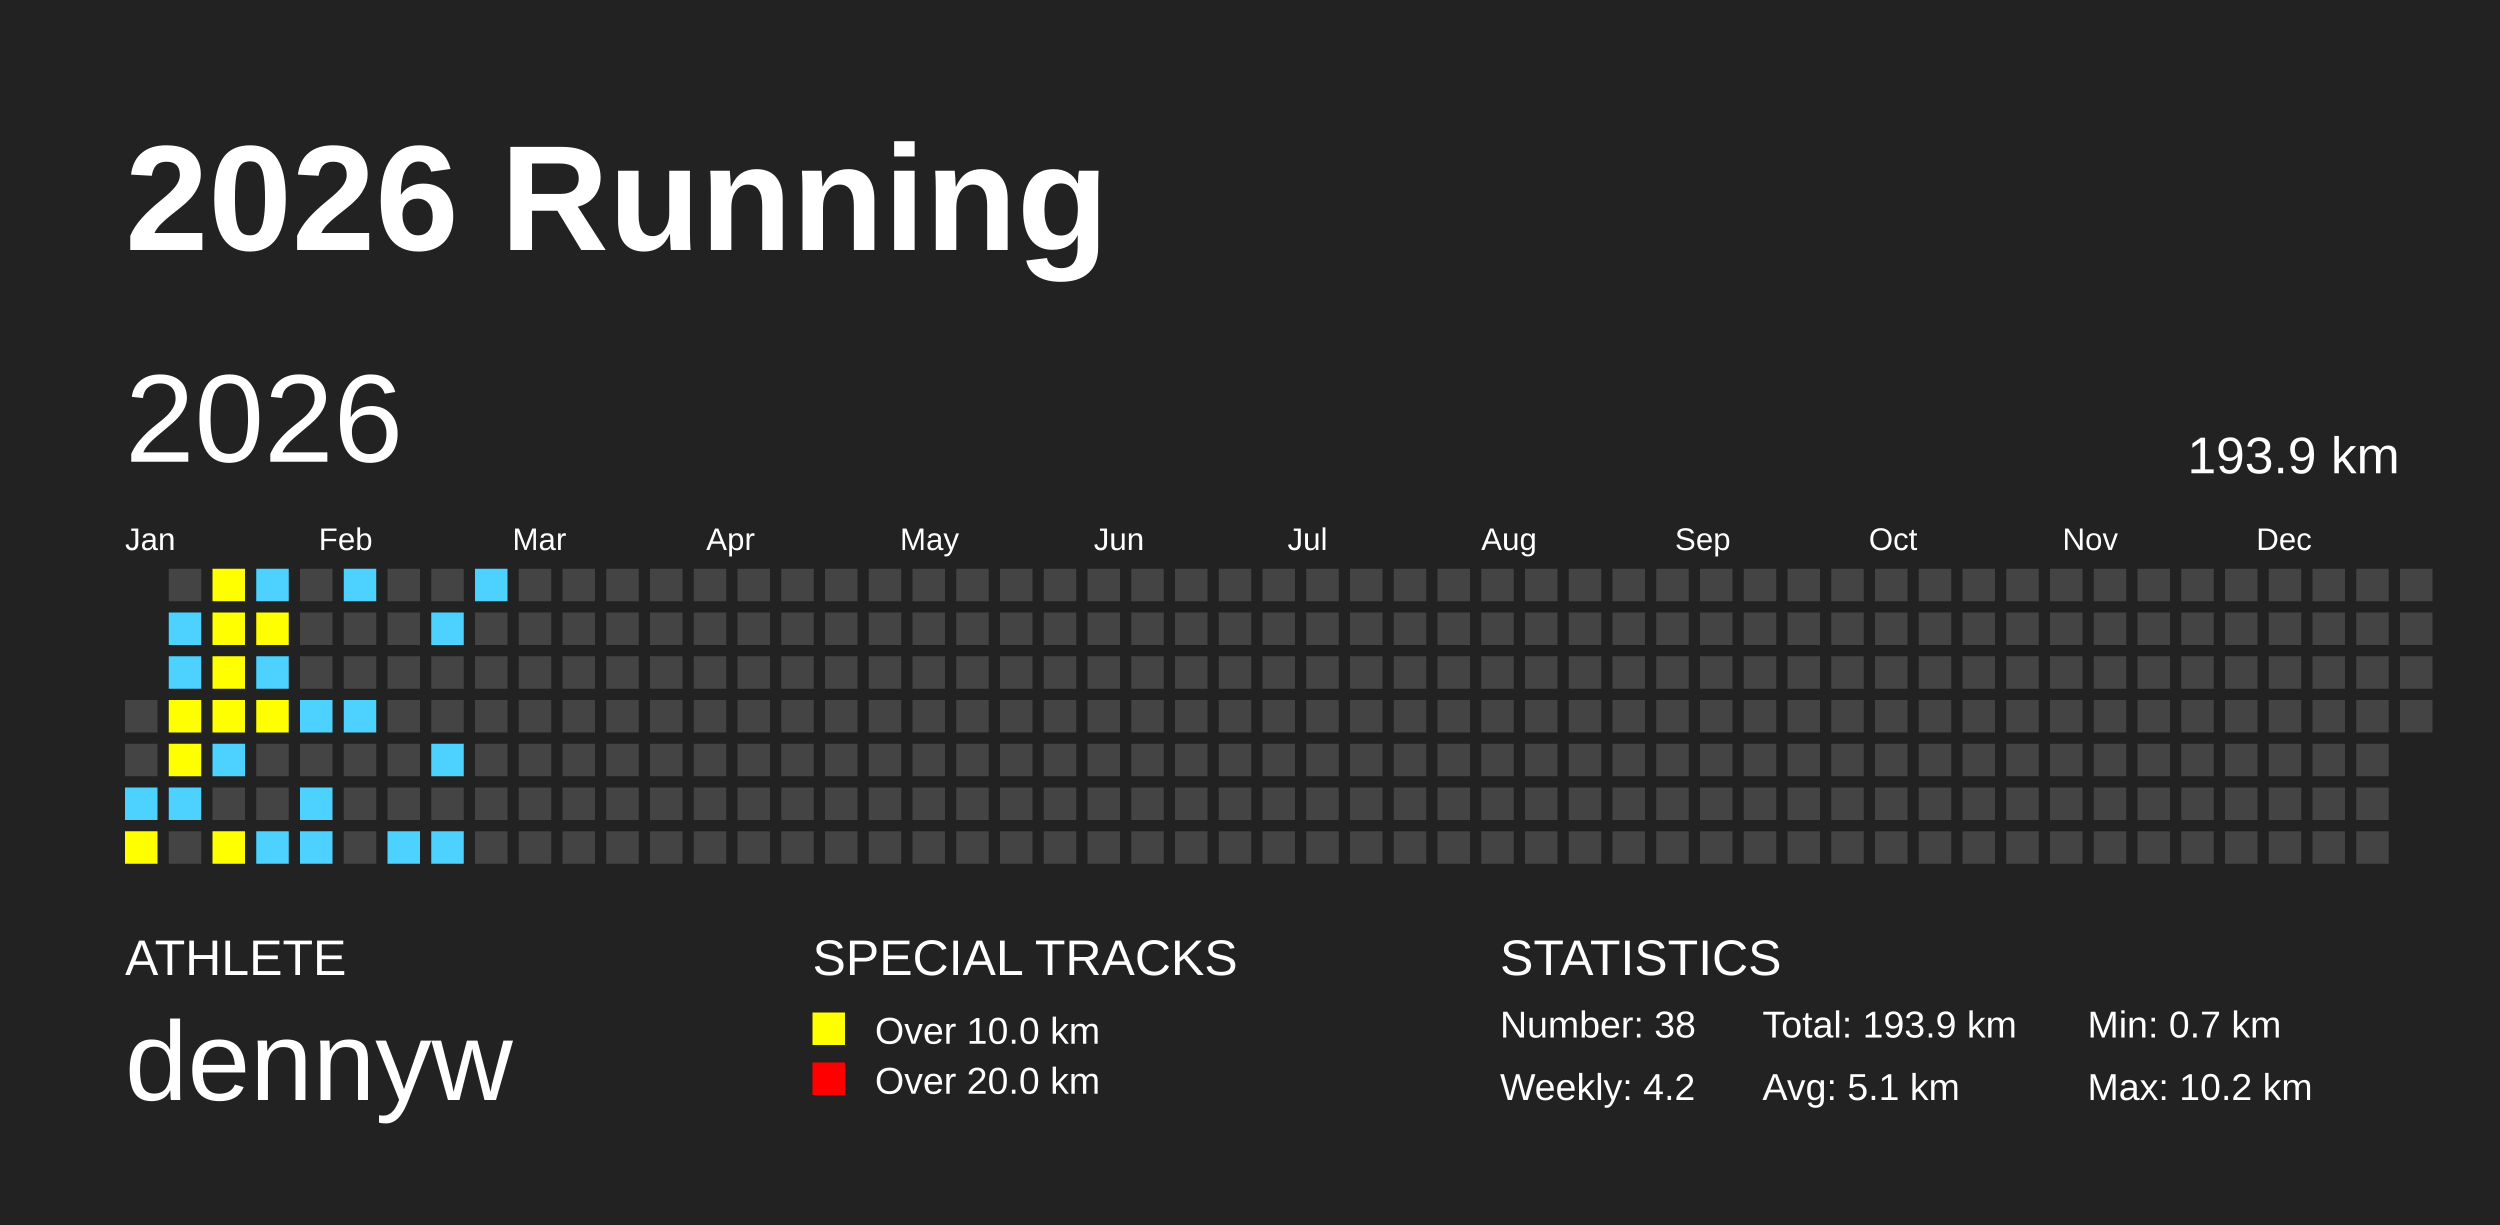
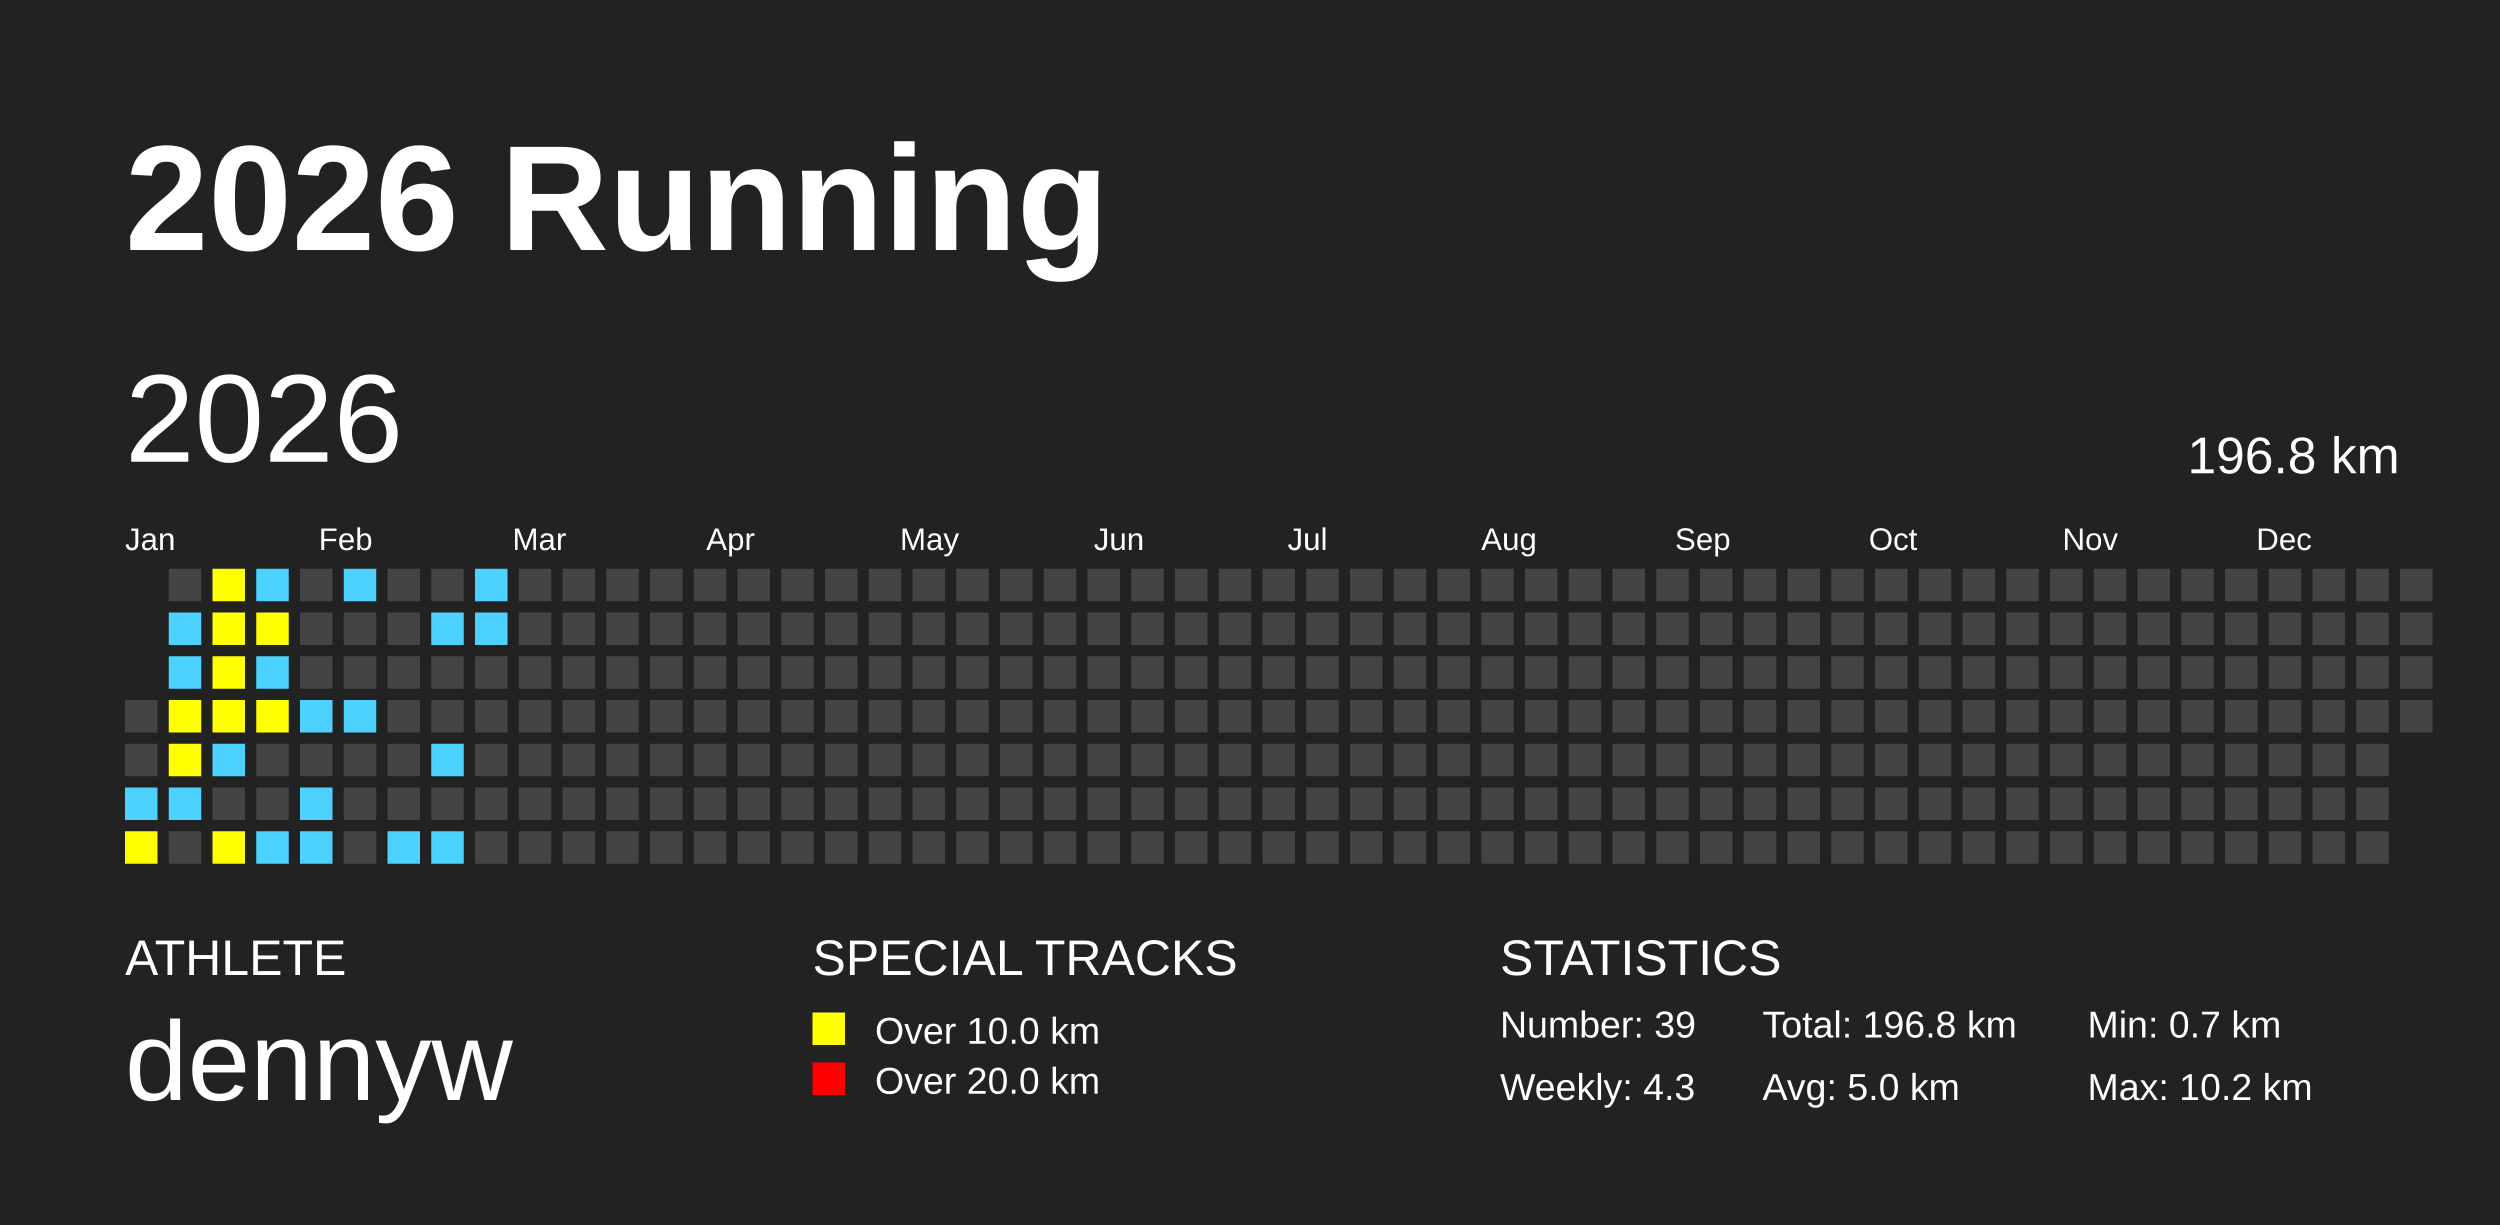
<svg xmlns="http://www.w3.org/2000/svg" baseProfile="full" height="98mm" version="1.1" viewBox="0,0,200,98" width="200mm">
  <defs />
  <rect fill="#222222" height="98" width="200" x="0" y="0" />
  <text fill="#FFFFFF" style="font-size:12px; font-family:Arial; font-weight:bold;" x="10" y="20">2026 Running</text>
  <text fill="#FFFFFF" style="font-size:4px; font-family:Arial" x="10" y="78">ATHLETE</text>
  <text fill="#FFFFFF" style="font-size:9px; font-family:Arial" x="10" y="88">dennyw</text>
  <text fill="#FFFFFF" style="font-size:4px; font-family:Arial" x="65" y="78">SPECIAL TRACKS</text>
  <rect fill="yellow" height="2.6" width="2.6" x="65" y="81" />
  <text fill="#FFFFFF" style="font-size:3px; font-family:Arial" x="70" y="83.5">Over 10.0 km</text>
  <rect fill="red" height="2.6" width="2.6" x="65" y="85" />
  <text fill="#FFFFFF" style="font-size:3px; font-family:Arial" x="70" y="87.5">Over 20.0 km</text>
  <text fill="#FFFFFF" style="font-size:4px; font-family:Arial" x="120" y="78">STATISTICS</text>
-   <text fill="#FFFFFF" style="font-size:3px; font-family:Arial" x="120" y="83">Number: 38</text>
-   <text fill="#FFFFFF" style="font-size:3px; font-family:Arial" x="120" y="88">Weekly: 4.2</text>
-   <text fill="#FFFFFF" style="font-size:3px; font-family:Arial" x="141" y="83">Total: 193.9 km</text>
-   <text fill="#FFFFFF" style="font-size:3px; font-family:Arial" x="141" y="88">Avg: 5.1 km</text>
+   <text fill="#FFFFFF" style="font-size:3px; font-family:Arial" x="120" y="83">Number: 39</text>
+   <text fill="#FFFFFF" style="font-size:3px; font-family:Arial" x="120" y="88">Weekly: 4.3</text>
+   <text fill="#FFFFFF" style="font-size:3px; font-family:Arial" x="141" y="83">Total: 196.8 km</text>
+   <text fill="#FFFFFF" style="font-size:3px; font-family:Arial" x="141" y="88">Avg: 5.0 km</text>
  <text fill="#FFFFFF" style="font-size:3px; font-family:Arial" x="167" y="83">Min: 0.7 km</text>
  <text fill="#FFFFFF" style="font-size:3px; font-family:Arial" x="167" y="88">Max: 10.2 km</text>
  <text dominant-baseline="hanging" fill="#FFFFFF" style="font-size:10.0px; font-family:Arial;" x="10" y="30">2026</text>
-   <text dominant-baseline="hanging" fill="#FFFFFF" style="font-size:4.125px; font-family:Arial;" x="175" y="35">193.9 km</text>
+   <text dominant-baseline="hanging" fill="#FFFFFF" style="font-size:4.125px; font-family:Arial;" x="175" y="35">196.8 km</text>
  <text fill="#FFFFFF" style="font-size:2.5px; font-family:Arial" x="10.0" y="44">Jan</text>
  <text fill="#FFFFFF" style="font-size:2.5px; font-family:Arial" x="25.5" y="44">Feb</text>
  <text fill="#FFFFFF" style="font-size:2.5px; font-family:Arial" x="41.0" y="44">Mar</text>
  <text fill="#FFFFFF" style="font-size:2.5px; font-family:Arial" x="56.5" y="44">Apr</text>
  <text fill="#FFFFFF" style="font-size:2.5px; font-family:Arial" x="72.0" y="44">May</text>
  <text fill="#FFFFFF" style="font-size:2.5px; font-family:Arial" x="87.5" y="44">Jun</text>
  <text fill="#FFFFFF" style="font-size:2.5px; font-family:Arial" x="103.0" y="44">Jul</text>
  <text fill="#FFFFFF" style="font-size:2.5px; font-family:Arial" x="118.5" y="44">Aug</text>
  <text fill="#FFFFFF" style="font-size:2.5px; font-family:Arial" x="134.0" y="44">Sep</text>
  <text fill="#FFFFFF" style="font-size:2.5px; font-family:Arial" x="149.5" y="44">Oct</text>
  <text fill="#FFFFFF" style="font-size:2.5px; font-family:Arial" x="165.0" y="44">Nov</text>
  <text fill="#FFFFFF" style="font-size:2.5px; font-family:Arial" x="180.5" y="44">Dec</text>
  <rect fill="#444444" height="2.6" width="2.6" x="10.0" y="56.0" />
  <rect fill="#444444" height="2.6" width="2.6" x="10.0" y="59.5" />
  <rect fill="#4DD2FF" height="2.6" width="2.6" x="10.0" y="63.0" />
  <rect fill="yellow" height="2.6" width="2.6" x="10.0" y="66.5" />
  <rect fill="#444444" height="2.6" width="2.6" x="13.5" y="45.5" />
  <rect fill="#4DD2FF" height="2.6" width="2.6" x="13.5" y="49.0" />
  <rect fill="#4DD2FF" height="2.6" width="2.6" x="13.5" y="52.5" />
  <rect fill="yellow" height="2.6" width="2.6" x="13.5" y="56.0" />
  <rect fill="yellow" height="2.6" width="2.6" x="13.5" y="59.5" />
  <rect fill="#4DD2FF" height="2.6" width="2.6" x="13.5" y="63.0" />
  <rect fill="#444444" height="2.6" width="2.6" x="13.5" y="66.5" />
  <rect fill="yellow" height="2.6" width="2.6" x="17.0" y="45.5" />
  <rect fill="yellow" height="2.6" width="2.6" x="17.0" y="49.0" />
  <rect fill="yellow" height="2.6" width="2.6" x="17.0" y="52.5" />
  <rect fill="yellow" height="2.6" width="2.6" x="17.0" y="56.0" />
  <rect fill="#4DD2FF" height="2.6" width="2.6" x="17.0" y="59.5" />
  <rect fill="#444444" height="2.6" width="2.6" x="17.0" y="63.0" />
  <rect fill="yellow" height="2.6" width="2.6" x="17.0" y="66.5" />
  <rect fill="#4DD2FF" height="2.6" width="2.6" x="20.5" y="45.5" />
  <rect fill="yellow" height="2.6" width="2.6" x="20.5" y="49.0" />
  <rect fill="#4DD2FF" height="2.6" width="2.6" x="20.5" y="52.5" />
  <rect fill="yellow" height="2.6" width="2.6" x="20.5" y="56.0" />
  <rect fill="#444444" height="2.6" width="2.6" x="20.5" y="59.5" />
  <rect fill="#444444" height="2.6" width="2.6" x="20.5" y="63.0" />
  <rect fill="#4DD2FF" height="2.6" width="2.6" x="20.5" y="66.5" />
  <rect fill="#444444" height="2.6" width="2.6" x="24.0" y="45.5" />
  <rect fill="#444444" height="2.6" width="2.6" x="24.0" y="49.0" />
  <rect fill="#444444" height="2.6" width="2.6" x="24.0" y="52.5" />
  <rect fill="#4DD2FF" height="2.6" width="2.6" x="24.0" y="56.0" />
  <rect fill="#444444" height="2.6" width="2.6" x="24.0" y="59.5" />
  <rect fill="#4DD2FF" height="2.6" width="2.6" x="24.0" y="63.0" />
  <rect fill="#4DD2FF" height="2.6" width="2.6" x="24.0" y="66.5" />
  <rect fill="#4DD2FF" height="2.6" width="2.6" x="27.5" y="45.5" />
  <rect fill="#444444" height="2.6" width="2.6" x="27.5" y="49.0" />
  <rect fill="#444444" height="2.6" width="2.6" x="27.5" y="52.5" />
  <rect fill="#4DD2FF" height="2.6" width="2.6" x="27.5" y="56.0" />
  <rect fill="#444444" height="2.6" width="2.6" x="27.5" y="59.5" />
  <rect fill="#444444" height="2.6" width="2.6" x="27.5" y="63.0" />
  <rect fill="#444444" height="2.6" width="2.6" x="27.5" y="66.5" />
  <rect fill="#444444" height="2.6" width="2.6" x="31.0" y="45.5" />
  <rect fill="#444444" height="2.6" width="2.6" x="31.0" y="49.0" />
  <rect fill="#444444" height="2.6" width="2.6" x="31.0" y="52.5" />
  <rect fill="#444444" height="2.6" width="2.6" x="31.0" y="56.0" />
  <rect fill="#444444" height="2.6" width="2.6" x="31.0" y="59.5" />
  <rect fill="#444444" height="2.6" width="2.6" x="31.0" y="63.0" />
  <rect fill="#4DD2FF" height="2.6" width="2.6" x="31.0" y="66.5" />
  <rect fill="#444444" height="2.6" width="2.6" x="34.5" y="45.5" />
  <rect fill="#4DD2FF" height="2.6" width="2.6" x="34.5" y="49.0" />
  <rect fill="#444444" height="2.6" width="2.6" x="34.5" y="52.5" />
  <rect fill="#444444" height="2.6" width="2.6" x="34.5" y="56.0" />
  <rect fill="#4DD2FF" height="2.6" width="2.6" x="34.5" y="59.5" />
  <rect fill="#444444" height="2.6" width="2.6" x="34.5" y="63.0" />
  <rect fill="#4DD2FF" height="2.6" width="2.6" x="34.5" y="66.5" />
  <rect fill="#4DD2FF" height="2.6" width="2.6" x="38.0" y="45.5" />
-   <rect fill="#444444" height="2.6" width="2.6" x="38.0" y="49.0" />
+   <rect fill="#4DD2FF" height="2.6" width="2.6" x="38.0" y="49.0" />
  <rect fill="#444444" height="2.6" width="2.6" x="38.0" y="52.5" />
  <rect fill="#444444" height="2.6" width="2.6" x="38.0" y="56.0" />
  <rect fill="#444444" height="2.6" width="2.6" x="38.0" y="59.5" />
  <rect fill="#444444" height="2.6" width="2.6" x="38.0" y="63.0" />
  <rect fill="#444444" height="2.6" width="2.6" x="38.0" y="66.5" />
  <rect fill="#444444" height="2.6" width="2.6" x="41.5" y="45.5" />
  <rect fill="#444444" height="2.6" width="2.6" x="41.5" y="49.0" />
  <rect fill="#444444" height="2.6" width="2.6" x="41.5" y="52.5" />
  <rect fill="#444444" height="2.6" width="2.6" x="41.5" y="56.0" />
  <rect fill="#444444" height="2.6" width="2.6" x="41.5" y="59.5" />
  <rect fill="#444444" height="2.6" width="2.6" x="41.5" y="63.0" />
  <rect fill="#444444" height="2.6" width="2.6" x="41.5" y="66.5" />
  <rect fill="#444444" height="2.6" width="2.6" x="45.0" y="45.5" />
  <rect fill="#444444" height="2.6" width="2.6" x="45.0" y="49.0" />
  <rect fill="#444444" height="2.6" width="2.6" x="45.0" y="52.5" />
  <rect fill="#444444" height="2.6" width="2.6" x="45.0" y="56.0" />
  <rect fill="#444444" height="2.6" width="2.6" x="45.0" y="59.5" />
  <rect fill="#444444" height="2.6" width="2.6" x="45.0" y="63.0" />
  <rect fill="#444444" height="2.6" width="2.6" x="45.0" y="66.5" />
  <rect fill="#444444" height="2.6" width="2.6" x="48.5" y="45.5" />
  <rect fill="#444444" height="2.6" width="2.6" x="48.5" y="49.0" />
  <rect fill="#444444" height="2.6" width="2.6" x="48.5" y="52.5" />
  <rect fill="#444444" height="2.6" width="2.6" x="48.5" y="56.0" />
  <rect fill="#444444" height="2.6" width="2.6" x="48.5" y="59.5" />
  <rect fill="#444444" height="2.6" width="2.6" x="48.5" y="63.0" />
  <rect fill="#444444" height="2.6" width="2.6" x="48.5" y="66.5" />
  <rect fill="#444444" height="2.6" width="2.6" x="52.0" y="45.5" />
  <rect fill="#444444" height="2.6" width="2.6" x="52.0" y="49.0" />
  <rect fill="#444444" height="2.6" width="2.6" x="52.0" y="52.5" />
  <rect fill="#444444" height="2.6" width="2.6" x="52.0" y="56.0" />
  <rect fill="#444444" height="2.6" width="2.6" x="52.0" y="59.5" />
  <rect fill="#444444" height="2.6" width="2.6" x="52.0" y="63.0" />
  <rect fill="#444444" height="2.6" width="2.6" x="52.0" y="66.5" />
  <rect fill="#444444" height="2.6" width="2.6" x="55.5" y="45.5" />
  <rect fill="#444444" height="2.6" width="2.6" x="55.5" y="49.0" />
  <rect fill="#444444" height="2.6" width="2.6" x="55.5" y="52.5" />
  <rect fill="#444444" height="2.6" width="2.6" x="55.5" y="56.0" />
  <rect fill="#444444" height="2.6" width="2.6" x="55.5" y="59.5" />
  <rect fill="#444444" height="2.6" width="2.6" x="55.5" y="63.0" />
  <rect fill="#444444" height="2.6" width="2.6" x="55.5" y="66.5" />
  <rect fill="#444444" height="2.6" width="2.6" x="59.0" y="45.5" />
  <rect fill="#444444" height="2.6" width="2.6" x="59.0" y="49.0" />
  <rect fill="#444444" height="2.6" width="2.6" x="59.0" y="52.5" />
  <rect fill="#444444" height="2.6" width="2.6" x="59.0" y="56.0" />
  <rect fill="#444444" height="2.6" width="2.6" x="59.0" y="59.5" />
  <rect fill="#444444" height="2.6" width="2.6" x="59.0" y="63.0" />
  <rect fill="#444444" height="2.6" width="2.6" x="59.0" y="66.5" />
  <rect fill="#444444" height="2.6" width="2.6" x="62.5" y="45.5" />
  <rect fill="#444444" height="2.6" width="2.6" x="62.5" y="49.0" />
  <rect fill="#444444" height="2.6" width="2.6" x="62.5" y="52.5" />
  <rect fill="#444444" height="2.6" width="2.6" x="62.5" y="56.0" />
  <rect fill="#444444" height="2.6" width="2.6" x="62.5" y="59.5" />
  <rect fill="#444444" height="2.6" width="2.6" x="62.5" y="63.0" />
  <rect fill="#444444" height="2.6" width="2.6" x="62.5" y="66.5" />
  <rect fill="#444444" height="2.6" width="2.6" x="66.0" y="45.5" />
  <rect fill="#444444" height="2.6" width="2.6" x="66.0" y="49.0" />
  <rect fill="#444444" height="2.6" width="2.6" x="66.0" y="52.5" />
  <rect fill="#444444" height="2.6" width="2.6" x="66.0" y="56.0" />
  <rect fill="#444444" height="2.6" width="2.6" x="66.0" y="59.5" />
  <rect fill="#444444" height="2.6" width="2.6" x="66.0" y="63.0" />
  <rect fill="#444444" height="2.6" width="2.6" x="66.0" y="66.5" />
  <rect fill="#444444" height="2.6" width="2.6" x="69.5" y="45.5" />
  <rect fill="#444444" height="2.6" width="2.6" x="69.5" y="49.0" />
  <rect fill="#444444" height="2.6" width="2.6" x="69.5" y="52.5" />
  <rect fill="#444444" height="2.6" width="2.6" x="69.5" y="56.0" />
  <rect fill="#444444" height="2.6" width="2.6" x="69.5" y="59.5" />
  <rect fill="#444444" height="2.6" width="2.6" x="69.5" y="63.0" />
  <rect fill="#444444" height="2.6" width="2.6" x="69.5" y="66.5" />
  <rect fill="#444444" height="2.6" width="2.6" x="73.0" y="45.5" />
  <rect fill="#444444" height="2.6" width="2.6" x="73.0" y="49.0" />
  <rect fill="#444444" height="2.6" width="2.6" x="73.0" y="52.5" />
  <rect fill="#444444" height="2.6" width="2.6" x="73.0" y="56.0" />
  <rect fill="#444444" height="2.6" width="2.6" x="73.0" y="59.5" />
  <rect fill="#444444" height="2.6" width="2.6" x="73.0" y="63.0" />
  <rect fill="#444444" height="2.6" width="2.6" x="73.0" y="66.5" />
  <rect fill="#444444" height="2.6" width="2.6" x="76.5" y="45.5" />
  <rect fill="#444444" height="2.6" width="2.6" x="76.5" y="49.0" />
  <rect fill="#444444" height="2.6" width="2.6" x="76.5" y="52.5" />
  <rect fill="#444444" height="2.6" width="2.6" x="76.5" y="56.0" />
  <rect fill="#444444" height="2.6" width="2.6" x="76.5" y="59.5" />
  <rect fill="#444444" height="2.6" width="2.6" x="76.5" y="63.0" />
  <rect fill="#444444" height="2.6" width="2.6" x="76.5" y="66.5" />
  <rect fill="#444444" height="2.6" width="2.6" x="80.0" y="45.5" />
  <rect fill="#444444" height="2.6" width="2.6" x="80.0" y="49.0" />
  <rect fill="#444444" height="2.6" width="2.6" x="80.0" y="52.5" />
  <rect fill="#444444" height="2.6" width="2.6" x="80.0" y="56.0" />
  <rect fill="#444444" height="2.6" width="2.6" x="80.0" y="59.5" />
  <rect fill="#444444" height="2.6" width="2.6" x="80.0" y="63.0" />
  <rect fill="#444444" height="2.6" width="2.6" x="80.0" y="66.5" />
  <rect fill="#444444" height="2.6" width="2.6" x="83.5" y="45.5" />
  <rect fill="#444444" height="2.6" width="2.6" x="83.5" y="49.0" />
  <rect fill="#444444" height="2.6" width="2.6" x="83.5" y="52.5" />
  <rect fill="#444444" height="2.6" width="2.6" x="83.5" y="56.0" />
  <rect fill="#444444" height="2.6" width="2.6" x="83.5" y="59.5" />
  <rect fill="#444444" height="2.6" width="2.6" x="83.5" y="63.0" />
  <rect fill="#444444" height="2.6" width="2.6" x="83.5" y="66.5" />
  <rect fill="#444444" height="2.6" width="2.6" x="87.0" y="45.5" />
  <rect fill="#444444" height="2.6" width="2.6" x="87.0" y="49.0" />
  <rect fill="#444444" height="2.6" width="2.6" x="87.0" y="52.5" />
  <rect fill="#444444" height="2.6" width="2.6" x="87.0" y="56.0" />
  <rect fill="#444444" height="2.6" width="2.6" x="87.0" y="59.5" />
  <rect fill="#444444" height="2.6" width="2.6" x="87.0" y="63.0" />
  <rect fill="#444444" height="2.6" width="2.6" x="87.0" y="66.5" />
  <rect fill="#444444" height="2.6" width="2.6" x="90.5" y="45.5" />
  <rect fill="#444444" height="2.6" width="2.6" x="90.5" y="49.0" />
  <rect fill="#444444" height="2.6" width="2.6" x="90.5" y="52.5" />
  <rect fill="#444444" height="2.6" width="2.6" x="90.5" y="56.0" />
  <rect fill="#444444" height="2.6" width="2.6" x="90.5" y="59.5" />
  <rect fill="#444444" height="2.6" width="2.6" x="90.5" y="63.0" />
  <rect fill="#444444" height="2.6" width="2.6" x="90.5" y="66.5" />
  <rect fill="#444444" height="2.6" width="2.6" x="94.0" y="45.5" />
  <rect fill="#444444" height="2.6" width="2.6" x="94.0" y="49.0" />
  <rect fill="#444444" height="2.6" width="2.6" x="94.0" y="52.5" />
  <rect fill="#444444" height="2.6" width="2.6" x="94.0" y="56.0" />
  <rect fill="#444444" height="2.6" width="2.6" x="94.0" y="59.5" />
  <rect fill="#444444" height="2.6" width="2.6" x="94.0" y="63.0" />
  <rect fill="#444444" height="2.6" width="2.6" x="94.0" y="66.5" />
  <rect fill="#444444" height="2.6" width="2.6" x="97.5" y="45.5" />
  <rect fill="#444444" height="2.6" width="2.6" x="97.5" y="49.0" />
  <rect fill="#444444" height="2.6" width="2.6" x="97.5" y="52.5" />
  <rect fill="#444444" height="2.6" width="2.6" x="97.5" y="56.0" />
  <rect fill="#444444" height="2.6" width="2.6" x="97.5" y="59.5" />
  <rect fill="#444444" height="2.6" width="2.6" x="97.5" y="63.0" />
  <rect fill="#444444" height="2.6" width="2.6" x="97.5" y="66.5" />
  <rect fill="#444444" height="2.6" width="2.6" x="101.0" y="45.5" />
  <rect fill="#444444" height="2.6" width="2.6" x="101.0" y="49.0" />
  <rect fill="#444444" height="2.6" width="2.6" x="101.0" y="52.5" />
  <rect fill="#444444" height="2.6" width="2.6" x="101.0" y="56.0" />
  <rect fill="#444444" height="2.6" width="2.6" x="101.0" y="59.5" />
  <rect fill="#444444" height="2.6" width="2.6" x="101.0" y="63.0" />
  <rect fill="#444444" height="2.6" width="2.6" x="101.0" y="66.5" />
  <rect fill="#444444" height="2.6" width="2.6" x="104.5" y="45.5" />
  <rect fill="#444444" height="2.6" width="2.6" x="104.5" y="49.0" />
  <rect fill="#444444" height="2.6" width="2.6" x="104.5" y="52.5" />
  <rect fill="#444444" height="2.6" width="2.6" x="104.5" y="56.0" />
  <rect fill="#444444" height="2.6" width="2.6" x="104.5" y="59.5" />
  <rect fill="#444444" height="2.6" width="2.6" x="104.5" y="63.0" />
  <rect fill="#444444" height="2.6" width="2.6" x="104.5" y="66.5" />
  <rect fill="#444444" height="2.6" width="2.6" x="108.0" y="45.5" />
  <rect fill="#444444" height="2.6" width="2.6" x="108.0" y="49.0" />
  <rect fill="#444444" height="2.6" width="2.6" x="108.0" y="52.5" />
  <rect fill="#444444" height="2.6" width="2.6" x="108.0" y="56.0" />
  <rect fill="#444444" height="2.6" width="2.6" x="108.0" y="59.5" />
  <rect fill="#444444" height="2.6" width="2.6" x="108.0" y="63.0" />
  <rect fill="#444444" height="2.6" width="2.6" x="108.0" y="66.5" />
  <rect fill="#444444" height="2.6" width="2.6" x="111.5" y="45.5" />
  <rect fill="#444444" height="2.6" width="2.6" x="111.5" y="49.0" />
  <rect fill="#444444" height="2.6" width="2.6" x="111.5" y="52.5" />
  <rect fill="#444444" height="2.6" width="2.6" x="111.5" y="56.0" />
  <rect fill="#444444" height="2.6" width="2.6" x="111.5" y="59.5" />
  <rect fill="#444444" height="2.6" width="2.6" x="111.5" y="63.0" />
  <rect fill="#444444" height="2.6" width="2.6" x="111.5" y="66.5" />
  <rect fill="#444444" height="2.6" width="2.6" x="115.0" y="45.5" />
  <rect fill="#444444" height="2.6" width="2.6" x="115.0" y="49.0" />
  <rect fill="#444444" height="2.6" width="2.6" x="115.0" y="52.5" />
  <rect fill="#444444" height="2.6" width="2.6" x="115.0" y="56.0" />
  <rect fill="#444444" height="2.6" width="2.6" x="115.0" y="59.5" />
  <rect fill="#444444" height="2.6" width="2.6" x="115.0" y="63.0" />
  <rect fill="#444444" height="2.6" width="2.6" x="115.0" y="66.5" />
  <rect fill="#444444" height="2.6" width="2.6" x="118.5" y="45.5" />
  <rect fill="#444444" height="2.6" width="2.6" x="118.5" y="49.0" />
  <rect fill="#444444" height="2.6" width="2.6" x="118.5" y="52.5" />
  <rect fill="#444444" height="2.6" width="2.6" x="118.5" y="56.0" />
  <rect fill="#444444" height="2.6" width="2.6" x="118.5" y="59.5" />
  <rect fill="#444444" height="2.6" width="2.6" x="118.5" y="63.0" />
  <rect fill="#444444" height="2.6" width="2.6" x="118.5" y="66.5" />
  <rect fill="#444444" height="2.6" width="2.6" x="122.0" y="45.5" />
  <rect fill="#444444" height="2.6" width="2.6" x="122.0" y="49.0" />
  <rect fill="#444444" height="2.6" width="2.6" x="122.0" y="52.5" />
  <rect fill="#444444" height="2.6" width="2.6" x="122.0" y="56.0" />
  <rect fill="#444444" height="2.6" width="2.6" x="122.0" y="59.5" />
  <rect fill="#444444" height="2.6" width="2.6" x="122.0" y="63.0" />
  <rect fill="#444444" height="2.6" width="2.6" x="122.0" y="66.5" />
  <rect fill="#444444" height="2.6" width="2.6" x="125.5" y="45.5" />
  <rect fill="#444444" height="2.6" width="2.6" x="125.5" y="49.0" />
  <rect fill="#444444" height="2.6" width="2.6" x="125.5" y="52.5" />
  <rect fill="#444444" height="2.6" width="2.6" x="125.5" y="56.0" />
  <rect fill="#444444" height="2.6" width="2.6" x="125.5" y="59.5" />
  <rect fill="#444444" height="2.6" width="2.6" x="125.5" y="63.0" />
  <rect fill="#444444" height="2.6" width="2.6" x="125.5" y="66.5" />
  <rect fill="#444444" height="2.6" width="2.6" x="129.0" y="45.5" />
  <rect fill="#444444" height="2.6" width="2.6" x="129.0" y="49.0" />
  <rect fill="#444444" height="2.6" width="2.6" x="129.0" y="52.5" />
  <rect fill="#444444" height="2.6" width="2.6" x="129.0" y="56.0" />
  <rect fill="#444444" height="2.6" width="2.6" x="129.0" y="59.5" />
  <rect fill="#444444" height="2.6" width="2.6" x="129.0" y="63.0" />
  <rect fill="#444444" height="2.6" width="2.6" x="129.0" y="66.5" />
  <rect fill="#444444" height="2.6" width="2.6" x="132.5" y="45.5" />
  <rect fill="#444444" height="2.6" width="2.6" x="132.5" y="49.0" />
  <rect fill="#444444" height="2.6" width="2.6" x="132.5" y="52.5" />
  <rect fill="#444444" height="2.6" width="2.6" x="132.5" y="56.0" />
  <rect fill="#444444" height="2.6" width="2.6" x="132.5" y="59.5" />
  <rect fill="#444444" height="2.6" width="2.6" x="132.5" y="63.0" />
  <rect fill="#444444" height="2.6" width="2.6" x="132.5" y="66.5" />
  <rect fill="#444444" height="2.6" width="2.6" x="136.0" y="45.5" />
  <rect fill="#444444" height="2.6" width="2.6" x="136.0" y="49.0" />
  <rect fill="#444444" height="2.6" width="2.6" x="136.0" y="52.5" />
  <rect fill="#444444" height="2.6" width="2.6" x="136.0" y="56.0" />
  <rect fill="#444444" height="2.6" width="2.6" x="136.0" y="59.5" />
  <rect fill="#444444" height="2.6" width="2.6" x="136.0" y="63.0" />
  <rect fill="#444444" height="2.6" width="2.6" x="136.0" y="66.5" />
  <rect fill="#444444" height="2.6" width="2.6" x="139.5" y="45.5" />
  <rect fill="#444444" height="2.6" width="2.6" x="139.5" y="49.0" />
  <rect fill="#444444" height="2.6" width="2.6" x="139.5" y="52.5" />
  <rect fill="#444444" height="2.6" width="2.6" x="139.5" y="56.0" />
  <rect fill="#444444" height="2.6" width="2.6" x="139.5" y="59.5" />
  <rect fill="#444444" height="2.6" width="2.6" x="139.5" y="63.0" />
  <rect fill="#444444" height="2.6" width="2.6" x="139.5" y="66.5" />
  <rect fill="#444444" height="2.6" width="2.6" x="143.0" y="45.5" />
  <rect fill="#444444" height="2.6" width="2.6" x="143.0" y="49.0" />
  <rect fill="#444444" height="2.6" width="2.6" x="143.0" y="52.5" />
  <rect fill="#444444" height="2.6" width="2.6" x="143.0" y="56.0" />
  <rect fill="#444444" height="2.6" width="2.6" x="143.0" y="59.5" />
  <rect fill="#444444" height="2.6" width="2.6" x="143.0" y="63.0" />
  <rect fill="#444444" height="2.6" width="2.6" x="143.0" y="66.5" />
  <rect fill="#444444" height="2.6" width="2.6" x="146.5" y="45.5" />
  <rect fill="#444444" height="2.6" width="2.6" x="146.5" y="49.0" />
  <rect fill="#444444" height="2.6" width="2.6" x="146.5" y="52.5" />
  <rect fill="#444444" height="2.6" width="2.6" x="146.5" y="56.0" />
  <rect fill="#444444" height="2.6" width="2.6" x="146.5" y="59.5" />
  <rect fill="#444444" height="2.6" width="2.6" x="146.5" y="63.0" />
  <rect fill="#444444" height="2.6" width="2.6" x="146.5" y="66.5" />
  <rect fill="#444444" height="2.6" width="2.6" x="150.0" y="45.5" />
  <rect fill="#444444" height="2.6" width="2.6" x="150.0" y="49.0" />
  <rect fill="#444444" height="2.6" width="2.6" x="150.0" y="52.5" />
  <rect fill="#444444" height="2.6" width="2.6" x="150.0" y="56.0" />
  <rect fill="#444444" height="2.6" width="2.6" x="150.0" y="59.5" />
  <rect fill="#444444" height="2.6" width="2.6" x="150.0" y="63.0" />
  <rect fill="#444444" height="2.6" width="2.6" x="150.0" y="66.5" />
  <rect fill="#444444" height="2.6" width="2.6" x="153.5" y="45.5" />
  <rect fill="#444444" height="2.6" width="2.6" x="153.5" y="49.0" />
  <rect fill="#444444" height="2.6" width="2.6" x="153.5" y="52.5" />
  <rect fill="#444444" height="2.6" width="2.6" x="153.5" y="56.0" />
  <rect fill="#444444" height="2.6" width="2.6" x="153.5" y="59.5" />
  <rect fill="#444444" height="2.6" width="2.6" x="153.5" y="63.0" />
  <rect fill="#444444" height="2.6" width="2.6" x="153.5" y="66.5" />
  <rect fill="#444444" height="2.6" width="2.6" x="157.0" y="45.5" />
  <rect fill="#444444" height="2.6" width="2.6" x="157.0" y="49.0" />
  <rect fill="#444444" height="2.6" width="2.6" x="157.0" y="52.5" />
  <rect fill="#444444" height="2.6" width="2.6" x="157.0" y="56.0" />
  <rect fill="#444444" height="2.6" width="2.6" x="157.0" y="59.5" />
  <rect fill="#444444" height="2.6" width="2.6" x="157.0" y="63.0" />
  <rect fill="#444444" height="2.6" width="2.6" x="157.0" y="66.5" />
  <rect fill="#444444" height="2.6" width="2.6" x="160.5" y="45.5" />
  <rect fill="#444444" height="2.6" width="2.6" x="160.5" y="49.0" />
  <rect fill="#444444" height="2.6" width="2.6" x="160.5" y="52.5" />
  <rect fill="#444444" height="2.6" width="2.6" x="160.5" y="56.0" />
  <rect fill="#444444" height="2.6" width="2.6" x="160.5" y="59.5" />
  <rect fill="#444444" height="2.6" width="2.6" x="160.5" y="63.0" />
  <rect fill="#444444" height="2.6" width="2.6" x="160.5" y="66.5" />
  <rect fill="#444444" height="2.6" width="2.6" x="164.0" y="45.5" />
  <rect fill="#444444" height="2.6" width="2.6" x="164.0" y="49.0" />
  <rect fill="#444444" height="2.6" width="2.6" x="164.0" y="52.5" />
  <rect fill="#444444" height="2.6" width="2.6" x="164.0" y="56.0" />
  <rect fill="#444444" height="2.6" width="2.6" x="164.0" y="59.5" />
  <rect fill="#444444" height="2.6" width="2.6" x="164.0" y="63.0" />
  <rect fill="#444444" height="2.6" width="2.6" x="164.0" y="66.5" />
  <rect fill="#444444" height="2.6" width="2.6" x="167.5" y="45.5" />
  <rect fill="#444444" height="2.6" width="2.6" x="167.5" y="49.0" />
  <rect fill="#444444" height="2.6" width="2.6" x="167.5" y="52.5" />
  <rect fill="#444444" height="2.6" width="2.6" x="167.5" y="56.0" />
  <rect fill="#444444" height="2.6" width="2.6" x="167.5" y="59.5" />
  <rect fill="#444444" height="2.6" width="2.6" x="167.5" y="63.0" />
  <rect fill="#444444" height="2.6" width="2.6" x="167.5" y="66.5" />
  <rect fill="#444444" height="2.6" width="2.6" x="171.0" y="45.5" />
  <rect fill="#444444" height="2.6" width="2.6" x="171.0" y="49.0" />
  <rect fill="#444444" height="2.6" width="2.6" x="171.0" y="52.5" />
  <rect fill="#444444" height="2.6" width="2.6" x="171.0" y="56.0" />
  <rect fill="#444444" height="2.6" width="2.6" x="171.0" y="59.5" />
  <rect fill="#444444" height="2.6" width="2.6" x="171.0" y="63.0" />
  <rect fill="#444444" height="2.6" width="2.6" x="171.0" y="66.5" />
  <rect fill="#444444" height="2.6" width="2.6" x="174.5" y="45.5" />
  <rect fill="#444444" height="2.6" width="2.6" x="174.5" y="49.0" />
  <rect fill="#444444" height="2.6" width="2.6" x="174.5" y="52.5" />
  <rect fill="#444444" height="2.6" width="2.6" x="174.5" y="56.0" />
  <rect fill="#444444" height="2.6" width="2.6" x="174.5" y="59.5" />
  <rect fill="#444444" height="2.6" width="2.6" x="174.5" y="63.0" />
  <rect fill="#444444" height="2.6" width="2.6" x="174.5" y="66.5" />
  <rect fill="#444444" height="2.6" width="2.6" x="178.0" y="45.5" />
  <rect fill="#444444" height="2.6" width="2.6" x="178.0" y="49.0" />
  <rect fill="#444444" height="2.6" width="2.6" x="178.0" y="52.5" />
  <rect fill="#444444" height="2.6" width="2.6" x="178.0" y="56.0" />
  <rect fill="#444444" height="2.6" width="2.6" x="178.0" y="59.5" />
  <rect fill="#444444" height="2.6" width="2.6" x="178.0" y="63.0" />
  <rect fill="#444444" height="2.6" width="2.6" x="178.0" y="66.5" />
  <rect fill="#444444" height="2.6" width="2.6" x="181.5" y="45.5" />
  <rect fill="#444444" height="2.6" width="2.6" x="181.5" y="49.0" />
  <rect fill="#444444" height="2.6" width="2.6" x="181.5" y="52.5" />
  <rect fill="#444444" height="2.6" width="2.6" x="181.5" y="56.0" />
  <rect fill="#444444" height="2.6" width="2.6" x="181.5" y="59.5" />
  <rect fill="#444444" height="2.6" width="2.6" x="181.5" y="63.0" />
  <rect fill="#444444" height="2.6" width="2.6" x="181.5" y="66.5" />
  <rect fill="#444444" height="2.6" width="2.6" x="185.0" y="45.5" />
  <rect fill="#444444" height="2.6" width="2.6" x="185.0" y="49.0" />
  <rect fill="#444444" height="2.6" width="2.6" x="185.0" y="52.5" />
  <rect fill="#444444" height="2.6" width="2.6" x="185.0" y="56.0" />
  <rect fill="#444444" height="2.6" width="2.6" x="185.0" y="59.5" />
  <rect fill="#444444" height="2.6" width="2.6" x="185.0" y="63.0" />
  <rect fill="#444444" height="2.6" width="2.6" x="185.0" y="66.5" />
  <rect fill="#444444" height="2.6" width="2.6" x="188.5" y="45.5" />
  <rect fill="#444444" height="2.6" width="2.6" x="188.5" y="49.0" />
  <rect fill="#444444" height="2.6" width="2.6" x="188.5" y="52.5" />
  <rect fill="#444444" height="2.6" width="2.6" x="188.5" y="56.0" />
  <rect fill="#444444" height="2.6" width="2.6" x="188.5" y="59.5" />
  <rect fill="#444444" height="2.6" width="2.6" x="188.5" y="63.0" />
  <rect fill="#444444" height="2.6" width="2.6" x="188.5" y="66.5" />
  <rect fill="#444444" height="2.6" width="2.6" x="192.0" y="45.5" />
  <rect fill="#444444" height="2.6" width="2.6" x="192.0" y="49.0" />
  <rect fill="#444444" height="2.6" width="2.6" x="192.0" y="52.5" />
  <rect fill="#444444" height="2.6" width="2.6" x="192.0" y="56.0" />
</svg>
